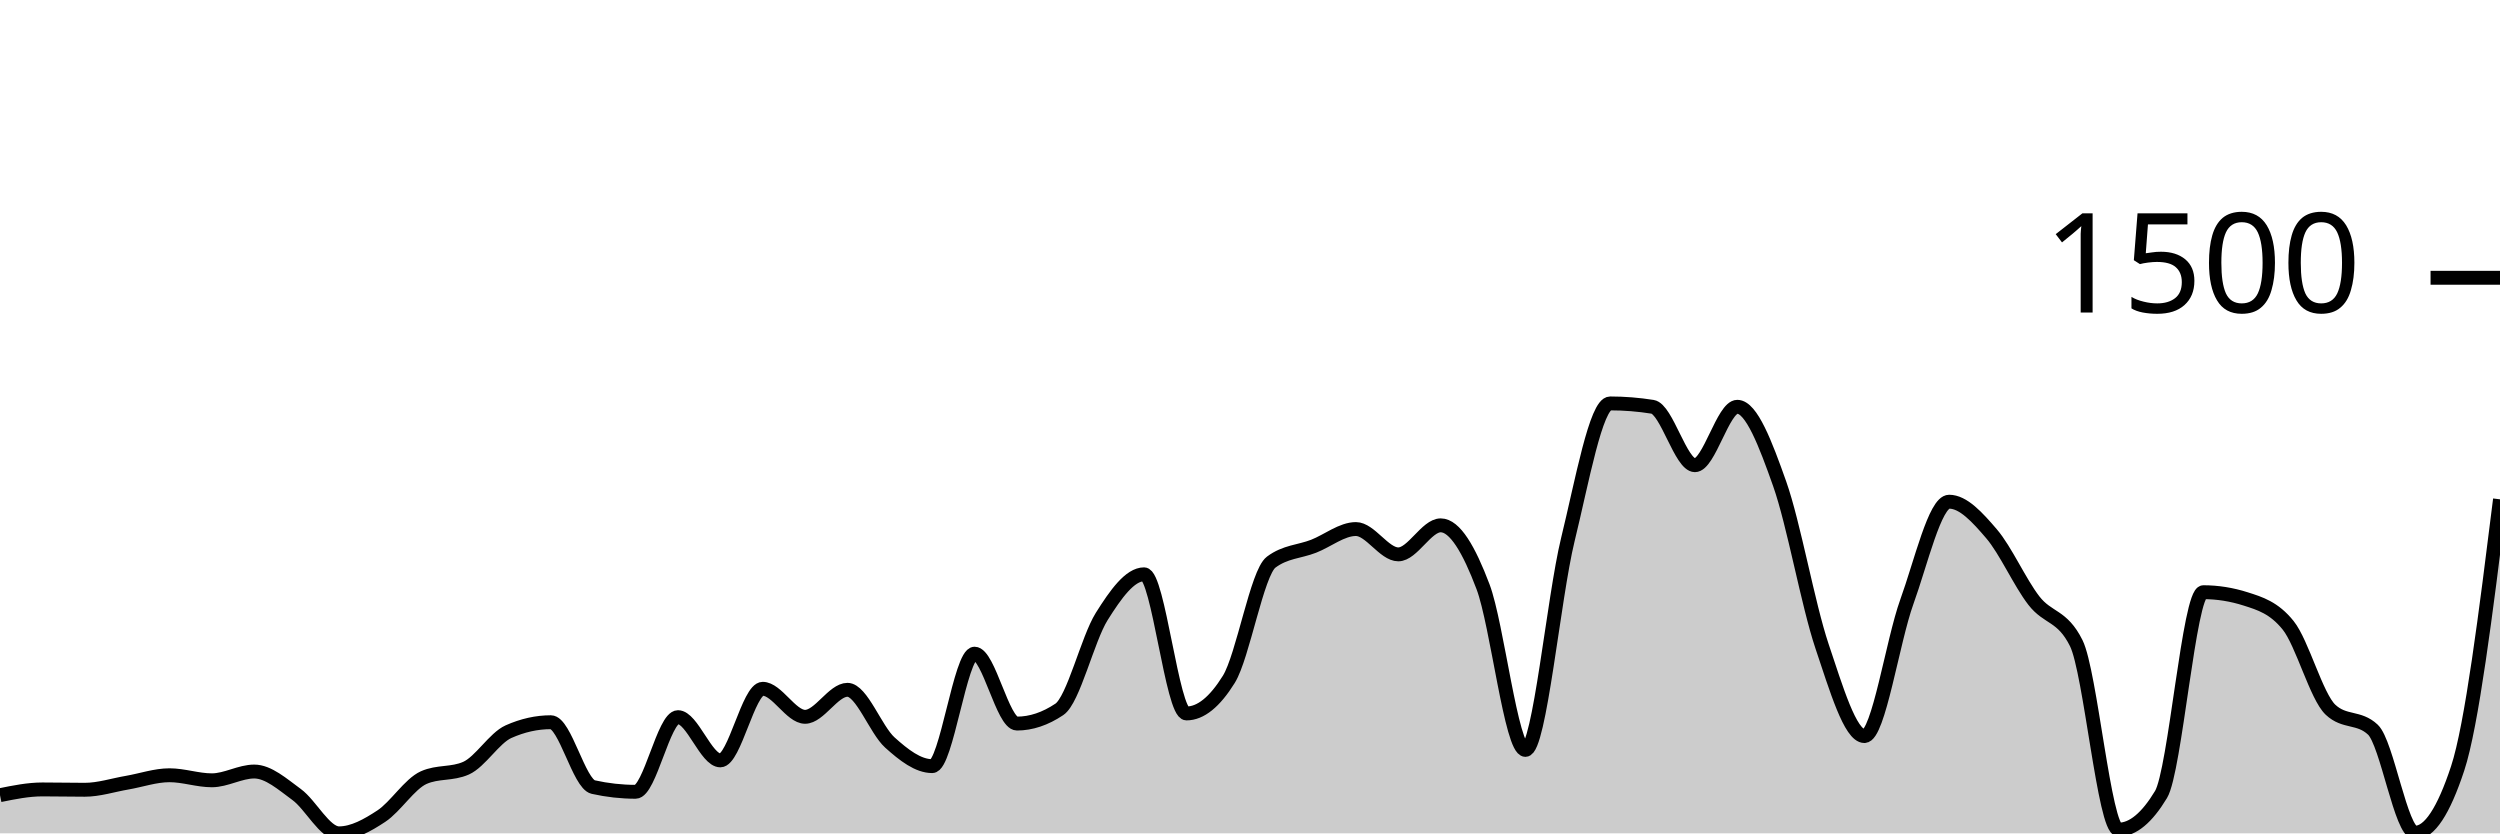
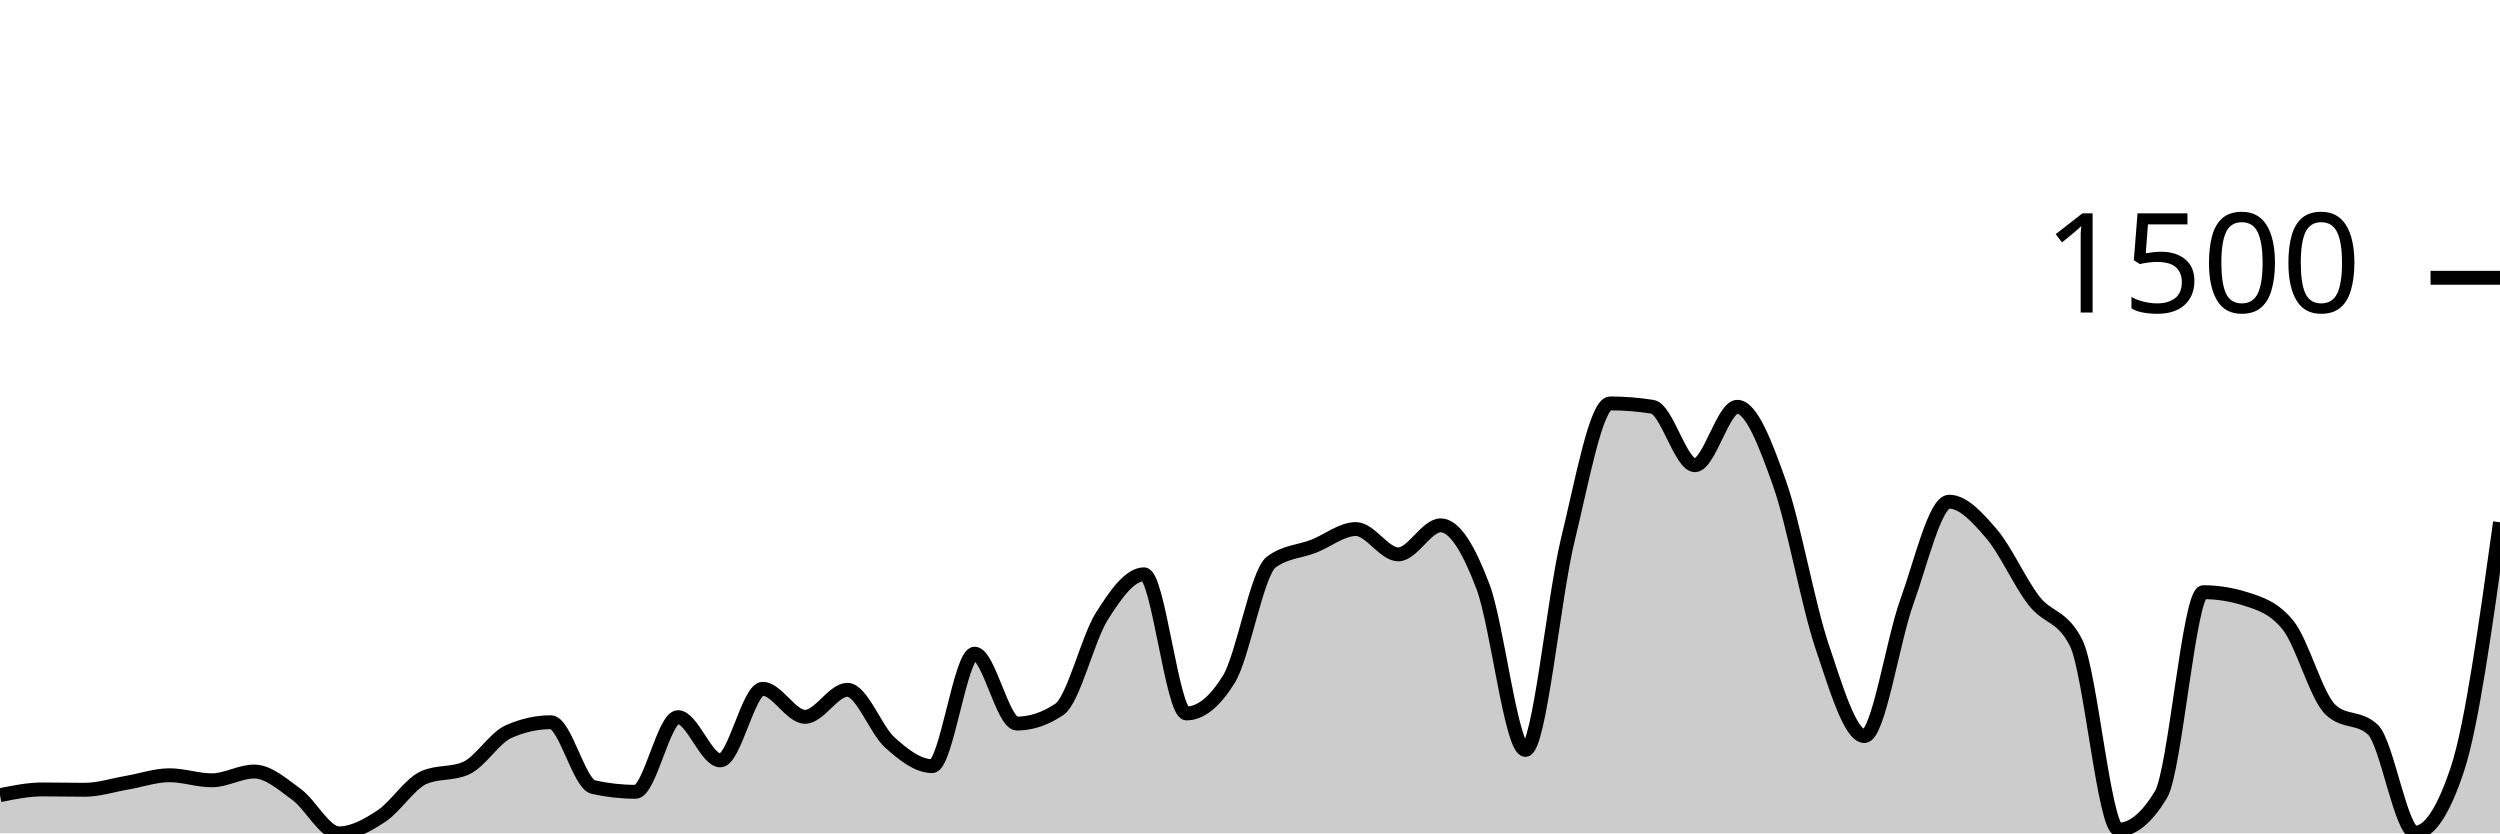
<svg xmlns="http://www.w3.org/2000/svg" viewBox="0 0 180 60">
  <g transform="translate(0,20)">
-     <path class="area" fill="rgba(0, 0, 0, 0.2)" d="M0,37.252C1.017,37.046,2.034,36.839,3.051,36.839C4.068,36.839,5.085,36.863,6.102,36.863C7.119,36.863,8.136,36.527,9.153,36.353C10.169,36.178,11.186,35.818,12.203,35.818C13.22,35.818,14.237,36.182,15.254,36.182C16.271,36.182,17.288,35.55,18.305,35.55C19.322,35.55,20.339,36.462,21.356,37.204C22.373,37.945,23.39,40,24.407,40C25.424,40,26.441,39.429,27.458,38.76C28.475,38.091,29.492,36.442,30.508,35.988C31.525,35.534,32.542,35.761,33.559,35.307C34.576,34.853,35.593,33.135,36.61,32.681C37.627,32.227,38.644,32,39.661,32C40.678,32,41.695,36.442,42.712,36.669C43.729,36.896,44.746,37.009,45.763,37.009C46.78,37.009,47.797,31.635,48.814,31.635C49.831,31.635,50.847,34.748,51.864,34.748C52.881,34.748,53.898,29.593,54.915,29.593C55.932,29.593,56.949,31.611,57.966,31.611C58.983,31.611,60,29.666,61.017,29.666C62.034,29.666,63.051,32.543,64.068,33.459C65.085,34.375,66.102,35.161,67.119,35.161C68.136,35.161,69.153,27.064,70.169,27.064C71.186,27.064,72.203,32.097,73.22,32.097C74.237,32.097,75.254,31.757,76.271,31.076C77.288,30.395,78.305,26.01,79.322,24.389C80.339,22.768,81.356,21.35,82.373,21.35C83.39,21.35,84.407,31.368,85.424,31.368C86.441,31.368,87.458,30.549,88.475,28.912C89.492,27.275,90.508,21.236,91.525,20.474C92.542,19.712,93.559,19.728,94.576,19.331C95.593,18.934,96.61,18.091,97.627,18.091C98.644,18.091,99.661,19.915,100.678,19.915C101.695,19.915,102.712,17.824,103.729,17.824C104.746,17.824,105.763,19.554,106.78,22.249C107.797,24.944,108.814,33.994,109.831,33.994C110.847,33.994,111.864,23.027,112.881,18.869C113.898,14.711,114.915,9.046,115.932,9.046C116.949,9.046,117.966,9.127,118.983,9.289C120,9.451,121.017,13.495,122.034,13.495C123.051,13.495,124.068,9.289,125.085,9.289C126.102,9.289,127.119,11.959,128.136,14.833C129.153,17.706,130.169,23.502,131.186,26.529C132.203,29.556,133.22,32.997,134.237,32.997C135.254,32.997,136.271,26.156,137.288,23.343C138.305,20.531,139.322,16.122,140.339,16.122C141.356,16.122,142.373,17.244,143.39,18.432C144.407,19.619,145.424,21.933,146.441,23.246C147.458,24.559,148.475,24.267,149.492,26.31C150.508,28.353,151.525,39.733,152.542,39.733C153.559,39.733,154.576,38.89,155.593,37.204C156.61,35.518,157.627,22.638,158.644,22.638C159.661,22.638,160.678,22.8,161.695,23.125C162.712,23.449,163.729,23.757,164.746,25.021C165.763,26.286,166.78,30.144,167.797,31.1C168.814,32.057,169.831,31.579,170.847,32.535C171.864,33.491,172.881,39.951,173.898,39.951C174.915,39.951,175.932,38.411,176.949,35.331C177.966,32.251,178.983,24.101,180,15.951L180,40C178.983,40,177.966,40,176.949,40C175.932,40,174.915,40,173.898,40C172.881,40,171.864,40,170.847,40C169.831,40,168.814,40,167.797,40C166.78,40,165.763,40,164.746,40C163.729,40,162.712,40,161.695,40C160.678,40,159.661,40,158.644,40C157.627,40,156.61,40,155.593,40C154.576,40,153.559,40,152.542,40C151.525,40,150.508,40,149.492,40C148.475,40,147.458,40,146.441,40C145.424,40,144.407,40,143.39,40C142.373,40,141.356,40,140.339,40C139.322,40,138.305,40,137.288,40C136.271,40,135.254,40,134.237,40C133.22,40,132.203,40,131.186,40C130.169,40,129.153,40,128.136,40C127.119,40,126.102,40,125.085,40C124.068,40,123.051,40,122.034,40C121.017,40,120,40,118.983,40C117.966,40,116.949,40,115.932,40C114.915,40,113.898,40,112.881,40C111.864,40,110.847,40,109.831,40C108.814,40,107.797,40,106.78,40C105.763,40,104.746,40,103.729,40C102.712,40,101.695,40,100.678,40C99.661,40,98.644,40,97.627,40C96.61,40,95.593,40,94.576,40C93.559,40,92.542,40,91.525,40C90.508,40,89.492,40,88.475,40C87.458,40,86.441,40,85.424,40C84.407,40,83.39,40,82.373,40C81.356,40,80.339,40,79.322,40C78.305,40,77.288,40,76.271,40C75.254,40,74.237,40,73.22,40C72.203,40,71.186,40,70.169,40C69.153,40,68.136,40,67.119,40C66.102,40,65.085,40,64.068,40C63.051,40,62.034,40,61.017,40C60,40,58.983,40,57.966,40C56.949,40,55.932,40,54.915,40C53.898,40,52.881,40,51.864,40C50.847,40,49.831,40,48.814,40C47.797,40,46.78,40,45.763,40C44.746,40,43.729,40,42.712,40C41.695,40,40.678,40,39.661,40C38.644,40,37.627,40,36.61,40C35.593,40,34.576,40,33.559,40C32.542,40,31.525,40,30.508,40C29.492,40,28.475,40,27.458,40C26.441,40,25.424,40,24.407,40C23.39,40,22.373,40,21.356,40C20.339,40,19.322,40,18.305,40C17.288,40,16.271,40,15.254,40C14.237,40,13.22,40,12.203,40C11.186,40,10.169,40,9.153,40C8.136,40,7.119,40,6.102,40C5.085,40,4.068,40,3.051,40C2.034,40,1.017,40,0,40Z" />
-     <path class="line" stroke="black" fill="none" d="M0,37.252C1.017,37.046,2.034,36.839,3.051,36.839C4.068,36.839,5.085,36.863,6.102,36.863C7.119,36.863,8.136,36.527,9.153,36.353C10.169,36.178,11.186,35.818,12.203,35.818C13.22,35.818,14.237,36.182,15.254,36.182C16.271,36.182,17.288,35.55,18.305,35.55C19.322,35.55,20.339,36.462,21.356,37.204C22.373,37.945,23.39,40,24.407,40C25.424,40,26.441,39.429,27.458,38.76C28.475,38.091,29.492,36.442,30.508,35.988C31.525,35.534,32.542,35.761,33.559,35.307C34.576,34.853,35.593,33.135,36.61,32.681C37.627,32.227,38.644,32,39.661,32C40.678,32,41.695,36.442,42.712,36.669C43.729,36.896,44.746,37.009,45.763,37.009C46.78,37.009,47.797,31.635,48.814,31.635C49.831,31.635,50.847,34.748,51.864,34.748C52.881,34.748,53.898,29.593,54.915,29.593C55.932,29.593,56.949,31.611,57.966,31.611C58.983,31.611,60,29.666,61.017,29.666C62.034,29.666,63.051,32.543,64.068,33.459C65.085,34.375,66.102,35.161,67.119,35.161C68.136,35.161,69.153,27.064,70.169,27.064C71.186,27.064,72.203,32.097,73.22,32.097C74.237,32.097,75.254,31.757,76.271,31.076C77.288,30.395,78.305,26.01,79.322,24.389C80.339,22.768,81.356,21.35,82.373,21.35C83.39,21.35,84.407,31.368,85.424,31.368C86.441,31.368,87.458,30.549,88.475,28.912C89.492,27.275,90.508,21.236,91.525,20.474C92.542,19.712,93.559,19.728,94.576,19.331C95.593,18.934,96.61,18.091,97.627,18.091C98.644,18.091,99.661,19.915,100.678,19.915C101.695,19.915,102.712,17.824,103.729,17.824C104.746,17.824,105.763,19.554,106.78,22.249C107.797,24.944,108.814,33.994,109.831,33.994C110.847,33.994,111.864,23.027,112.881,18.869C113.898,14.711,114.915,9.046,115.932,9.046C116.949,9.046,117.966,9.127,118.983,9.289C120,9.451,121.017,13.495,122.034,13.495C123.051,13.495,124.068,9.289,125.085,9.289C126.102,9.289,127.119,11.959,128.136,14.833C129.153,17.706,130.169,23.502,131.186,26.529C132.203,29.556,133.22,32.997,134.237,32.997C135.254,32.997,136.271,26.156,137.288,23.343C138.305,20.531,139.322,16.122,140.339,16.122C141.356,16.122,142.373,17.244,143.39,18.432C144.407,19.619,145.424,21.933,146.441,23.246C147.458,24.559,148.475,24.267,149.492,26.31C150.508,28.353,151.525,39.733,152.542,39.733C153.559,39.733,154.576,38.89,155.593,37.204C156.61,35.518,157.627,22.638,158.644,22.638C159.661,22.638,160.678,22.8,161.695,23.125C162.712,23.449,163.729,23.757,164.746,25.021C165.763,26.286,166.78,30.144,167.797,31.1C168.814,32.057,169.831,31.579,170.847,32.535C171.864,33.491,172.881,39.951,173.898,39.951C174.915,39.951,175.932,38.411,176.949,35.331C177.966,32.251,178.983,24.101,180,15.951" />
+     <path class="area" fill="rgba(0, 0, 0, 0.2)" d="M0,37.252C1.017,37.046,2.034,36.839,3.051,36.839C4.068,36.839,5.085,36.863,6.102,36.863C7.119,36.863,8.136,36.527,9.153,36.353C10.169,36.178,11.186,35.818,12.203,35.818C13.22,35.818,14.237,36.182,15.254,36.182C16.271,36.182,17.288,35.55,18.305,35.55C19.322,35.55,20.339,36.462,21.356,37.204C22.373,37.945,23.39,40,24.407,40C25.424,40,26.441,39.429,27.458,38.76C28.475,38.091,29.492,36.442,30.508,35.988C31.525,35.534,32.542,35.761,33.559,35.307C34.576,34.853,35.593,33.135,36.61,32.681C37.627,32.227,38.644,32,39.661,32C40.678,32,41.695,36.442,42.712,36.669C43.729,36.896,44.746,37.009,45.763,37.009C46.78,37.009,47.797,31.635,48.814,31.635C49.831,31.635,50.847,34.748,51.864,34.748C52.881,34.748,53.898,29.593,54.915,29.593C55.932,29.593,56.949,31.611,57.966,31.611C58.983,31.611,60,29.666,61.017,29.666C62.034,29.666,63.051,32.543,64.068,33.459C65.085,34.375,66.102,35.161,67.119,35.161C68.136,35.161,69.153,27.064,70.169,27.064C71.186,27.064,72.203,32.097,73.22,32.097C74.237,32.097,75.254,31.757,76.271,31.076C77.288,30.395,78.305,26.01,79.322,24.389C80.339,22.768,81.356,21.35,82.373,21.35C83.39,21.35,84.407,31.368,85.424,31.368C86.441,31.368,87.458,30.549,88.475,28.912C89.492,27.275,90.508,21.236,91.525,20.474C92.542,19.712,93.559,19.728,94.576,19.331C95.593,18.934,96.61,18.091,97.627,18.091C98.644,18.091,99.661,19.915,100.678,19.915C101.695,19.915,102.712,17.824,103.729,17.824C104.746,17.824,105.763,19.554,106.78,22.249C107.797,24.944,108.814,33.994,109.831,33.994C110.847,33.994,111.864,23.027,112.881,18.869C113.898,14.711,114.915,9.046,115.932,9.046C116.949,9.046,117.966,9.127,118.983,9.289C120,9.451,121.017,13.495,122.034,13.495C123.051,13.495,124.068,9.289,125.085,9.289C126.102,9.289,127.119,11.959,128.136,14.833C129.153,17.706,130.169,23.502,131.186,26.529C132.203,29.556,133.22,32.997,134.237,32.997C135.254,32.997,136.271,26.156,137.288,23.343C138.305,20.531,139.322,16.122,140.339,16.122C141.356,16.122,142.373,17.244,143.39,18.432C144.407,19.619,145.424,21.933,146.441,23.246C147.458,24.559,148.475,24.267,149.492,26.31C150.508,28.353,151.525,39.733,152.542,39.733C153.559,39.733,154.576,38.89,155.593,37.204C156.61,35.518,157.627,22.638,158.644,22.638C159.661,22.638,160.678,22.8,161.695,23.125C162.712,23.449,163.729,23.757,164.746,25.021C165.763,26.286,166.78,30.144,167.797,31.1C168.814,32.057,169.831,31.579,170.847,32.535C171.864,33.491,172.881,39.951,173.898,39.951C174.915,39.951,175.932,38.411,176.949,35.331C177.966,32.251,178.983,24.928,180,17.605L180,40C178.983,40,177.966,40,176.949,40C175.932,40,174.915,40,173.898,40C172.881,40,171.864,40,170.847,40C169.831,40,168.814,40,167.797,40C166.78,40,165.763,40,164.746,40C163.729,40,162.712,40,161.695,40C160.678,40,159.661,40,158.644,40C157.627,40,156.61,40,155.593,40C154.576,40,153.559,40,152.542,40C151.525,40,150.508,40,149.492,40C148.475,40,147.458,40,146.441,40C145.424,40,144.407,40,143.39,40C142.373,40,141.356,40,140.339,40C139.322,40,138.305,40,137.288,40C136.271,40,135.254,40,134.237,40C133.22,40,132.203,40,131.186,40C130.169,40,129.153,40,128.136,40C127.119,40,126.102,40,125.085,40C124.068,40,123.051,40,122.034,40C121.017,40,120,40,118.983,40C117.966,40,116.949,40,115.932,40C114.915,40,113.898,40,112.881,40C111.864,40,110.847,40,109.831,40C108.814,40,107.797,40,106.78,40C105.763,40,104.746,40,103.729,40C102.712,40,101.695,40,100.678,40C99.661,40,98.644,40,97.627,40C96.61,40,95.593,40,94.576,40C93.559,40,92.542,40,91.525,40C90.508,40,89.492,40,88.475,40C87.458,40,86.441,40,85.424,40C84.407,40,83.39,40,82.373,40C81.356,40,80.339,40,79.322,40C78.305,40,77.288,40,76.271,40C75.254,40,74.237,40,73.22,40C72.203,40,71.186,40,70.169,40C69.153,40,68.136,40,67.119,40C66.102,40,65.085,40,64.068,40C63.051,40,62.034,40,61.017,40C60,40,58.983,40,57.966,40C56.949,40,55.932,40,54.915,40C53.898,40,52.881,40,51.864,40C50.847,40,49.831,40,48.814,40C47.797,40,46.78,40,45.763,40C44.746,40,43.729,40,42.712,40C41.695,40,40.678,40,39.661,40C38.644,40,37.627,40,36.61,40C35.593,40,34.576,40,33.559,40C32.542,40,31.525,40,30.508,40C29.492,40,28.475,40,27.458,40C26.441,40,25.424,40,24.407,40C23.39,40,22.373,40,21.356,40C20.339,40,19.322,40,18.305,40C17.288,40,16.271,40,15.254,40C14.237,40,13.22,40,12.203,40C11.186,40,10.169,40,9.153,40C8.136,40,7.119,40,6.102,40C5.085,40,4.068,40,3.051,40C2.034,40,1.017,40,0,40Z" />
+     <path class="line" stroke="black" fill="none" d="M0,37.252C1.017,37.046,2.034,36.839,3.051,36.839C4.068,36.839,5.085,36.863,6.102,36.863C7.119,36.863,8.136,36.527,9.153,36.353C10.169,36.178,11.186,35.818,12.203,35.818C13.22,35.818,14.237,36.182,15.254,36.182C16.271,36.182,17.288,35.55,18.305,35.55C19.322,35.55,20.339,36.462,21.356,37.204C22.373,37.945,23.39,40,24.407,40C25.424,40,26.441,39.429,27.458,38.76C28.475,38.091,29.492,36.442,30.508,35.988C31.525,35.534,32.542,35.761,33.559,35.307C34.576,34.853,35.593,33.135,36.61,32.681C37.627,32.227,38.644,32,39.661,32C40.678,32,41.695,36.442,42.712,36.669C43.729,36.896,44.746,37.009,45.763,37.009C46.78,37.009,47.797,31.635,48.814,31.635C49.831,31.635,50.847,34.748,51.864,34.748C52.881,34.748,53.898,29.593,54.915,29.593C55.932,29.593,56.949,31.611,57.966,31.611C58.983,31.611,60,29.666,61.017,29.666C62.034,29.666,63.051,32.543,64.068,33.459C65.085,34.375,66.102,35.161,67.119,35.161C68.136,35.161,69.153,27.064,70.169,27.064C71.186,27.064,72.203,32.097,73.22,32.097C74.237,32.097,75.254,31.757,76.271,31.076C77.288,30.395,78.305,26.01,79.322,24.389C80.339,22.768,81.356,21.35,82.373,21.35C83.39,21.35,84.407,31.368,85.424,31.368C86.441,31.368,87.458,30.549,88.475,28.912C89.492,27.275,90.508,21.236,91.525,20.474C92.542,19.712,93.559,19.728,94.576,19.331C95.593,18.934,96.61,18.091,97.627,18.091C98.644,18.091,99.661,19.915,100.678,19.915C101.695,19.915,102.712,17.824,103.729,17.824C104.746,17.824,105.763,19.554,106.78,22.249C107.797,24.944,108.814,33.994,109.831,33.994C110.847,33.994,111.864,23.027,112.881,18.869C113.898,14.711,114.915,9.046,115.932,9.046C116.949,9.046,117.966,9.127,118.983,9.289C120,9.451,121.017,13.495,122.034,13.495C123.051,13.495,124.068,9.289,125.085,9.289C126.102,9.289,127.119,11.959,128.136,14.833C129.153,17.706,130.169,23.502,131.186,26.529C132.203,29.556,133.22,32.997,134.237,32.997C135.254,32.997,136.271,26.156,137.288,23.343C138.305,20.531,139.322,16.122,140.339,16.122C141.356,16.122,142.373,17.244,143.39,18.432C144.407,19.619,145.424,21.933,146.441,23.246C147.458,24.559,148.475,24.267,149.492,26.31C150.508,28.353,151.525,39.733,152.542,39.733C153.559,39.733,154.576,38.89,155.593,37.204C156.61,35.518,157.627,22.638,158.644,22.638C159.661,22.638,160.678,22.8,161.695,23.125C162.712,23.449,163.729,23.757,164.746,25.021C165.763,26.286,166.78,30.144,167.797,31.1C168.814,32.057,169.831,31.579,170.847,32.535C171.864,33.491,172.881,39.951,173.898,39.951C174.915,39.951,175.932,38.411,176.949,35.331C177.966,32.251,178.983,24.928,180,17.605" />
    <path class="axis-ceiling" stroke-width="1" stroke="black" fill="none" d="M175,0L180,0" />
    <text class="axis-ceiling-label" font-family="sans-serif" text-anchor="end" font-size="10px" x="170" y="2.5">1500</text>
  </g>
</svg>
